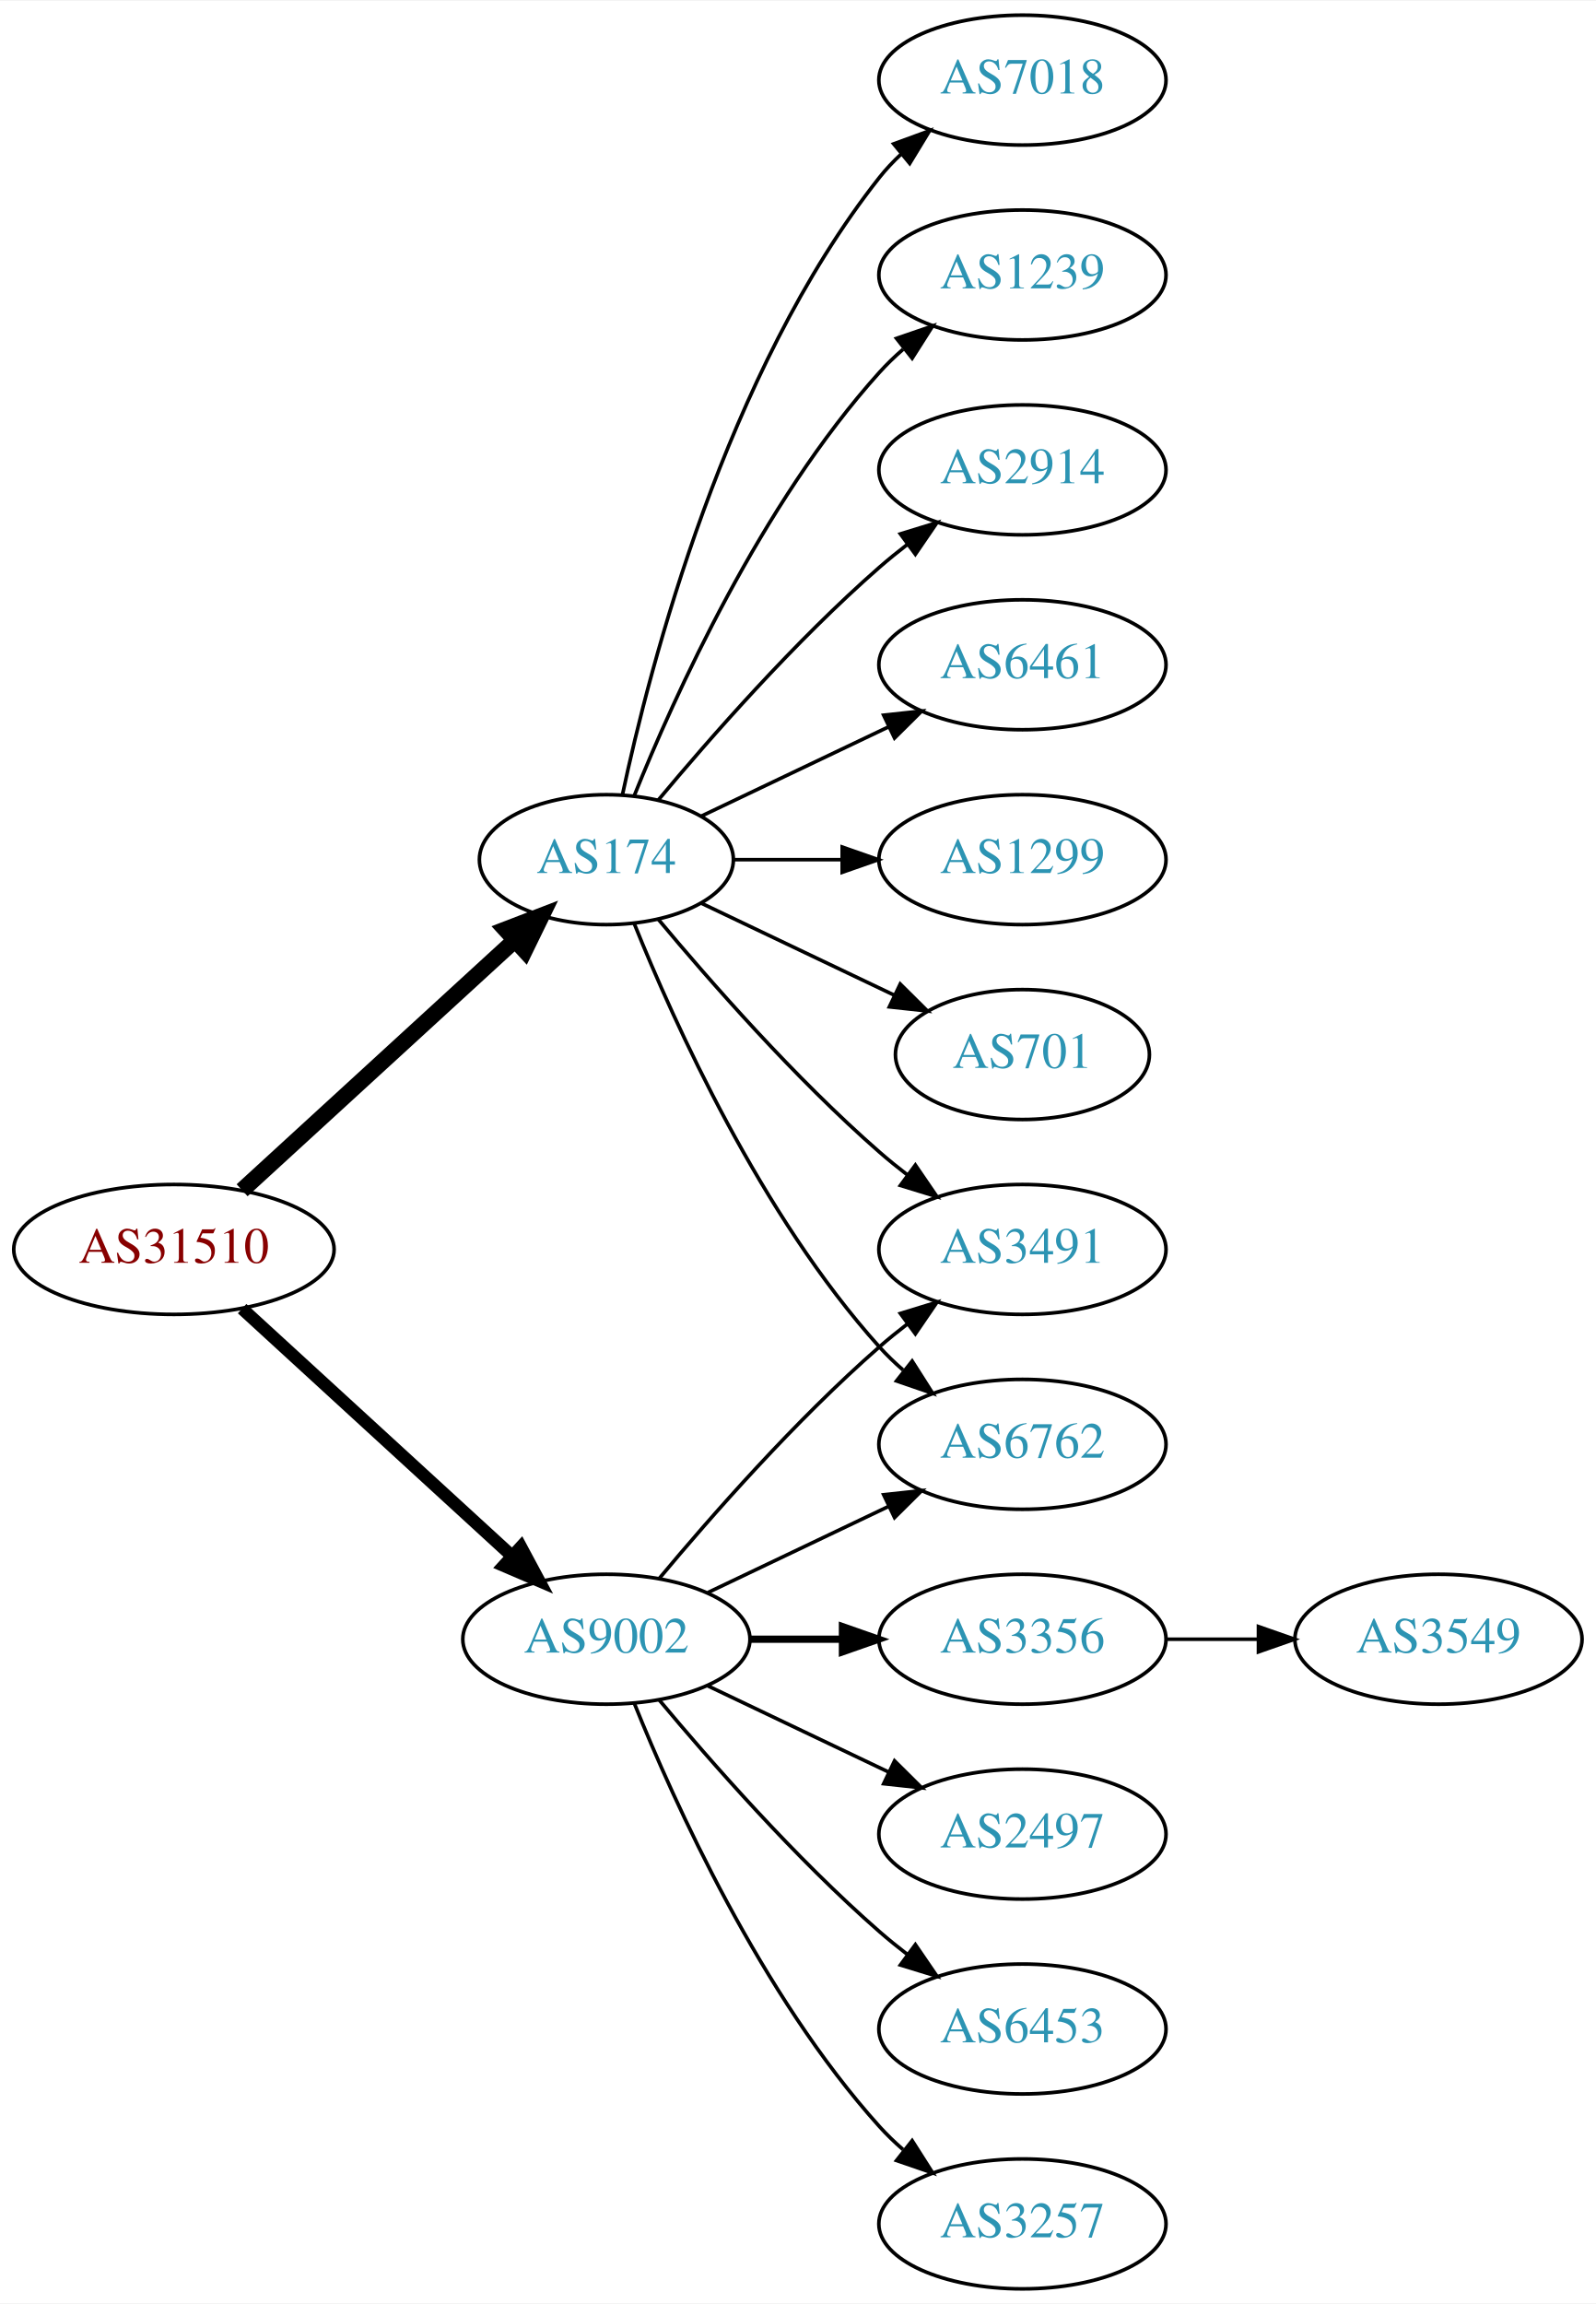
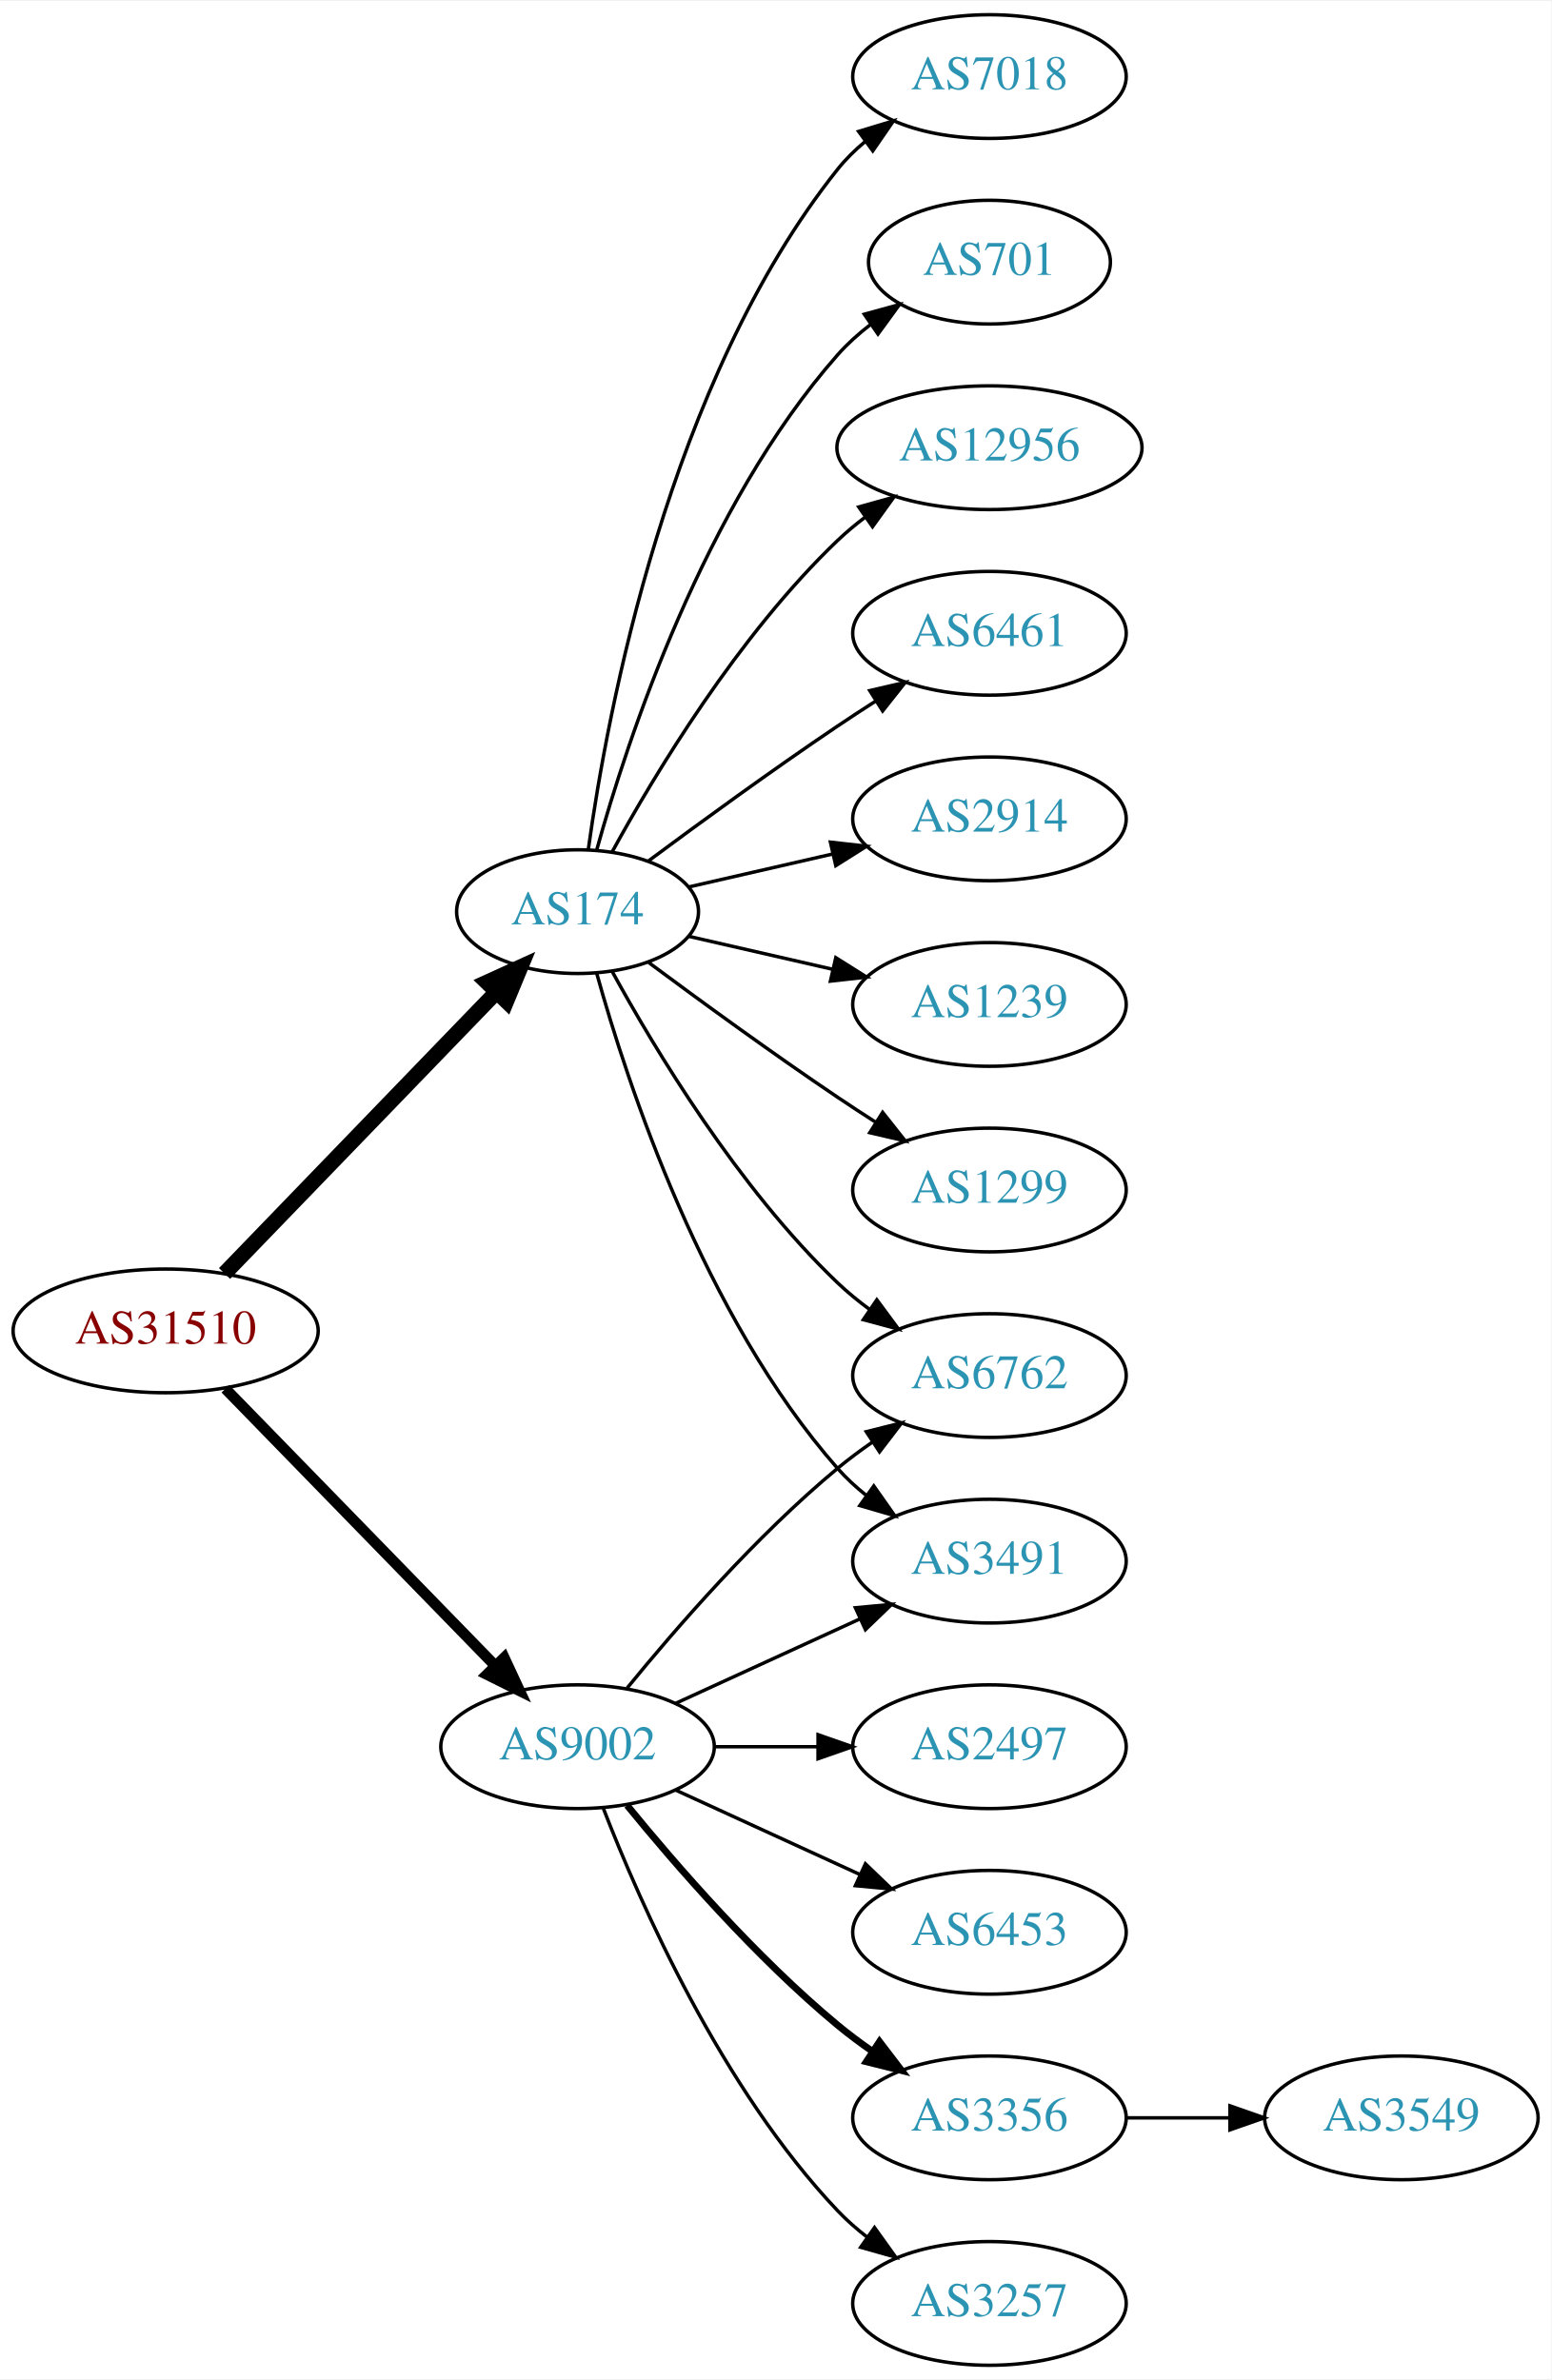
- <svg xmlns="http://www.w3.org/2000/svg" xmlns:xlink="http://www.w3.org/1999/xlink" width="442pt" height="638pt" viewBox="0.00 0.00 442.27 638.00">
-   <g id="graph0" class="graph" transform="scale(1 1) rotate(0) translate(4 634)">
-     <polygon fill="white" stroke="none" points="-4,4 -4,-634 438.271,-634 438.271,4 -4,4" />
+ <svg xmlns="http://www.w3.org/2000/svg" xmlns:xlink="http://www.w3.org/1999/xlink" width="451pt" height="692pt" viewBox="0.00 0.00 451.37 692.00">
+   <g id="graph0" class="graph" transform="scale(1 1) rotate(0) translate(4 688)">
+     <polygon fill="white" stroke="none" points="-4,4 -4,-688 447.37,-688 447.37,4 -4,4" />
    <g id="node1" class="node">
      <g id="a_node1">
        <a xlink:href="/asn/31510" xlink:title="AS31510 ~ Innsbrucker Kommunalbetriebe AG [AT]">
-           <ellipse fill="#ffffff" stroke="black" cx="44.196" cy="-288" rx="44.393" ry="18" />
-           <text text-anchor="middle" x="44.196" y="-284.3" font-family="Times,serif" font-size="14.00" fill="#880000">AS31510</text>
+           <ellipse fill="#ffffff" stroke="black" cx="44.196" cy="-301" rx="44.393" ry="18" />
+           <text text-anchor="middle" x="44.196" y="-297.3" font-family="Times,serif" font-size="14.00" fill="#880000">AS31510</text>
        </a>
      </g>
    </g>
    <g id="node2" class="node">
      <g id="a_node2">
        <a xlink:href="/asn/174" xlink:title="AS174 ~ Cogent Communications [US]">
-           <ellipse fill="#ffffff" stroke="black" cx="164.039" cy="-396" rx="35.194" ry="18" />
-           <text text-anchor="middle" x="164.039" y="-392.3" font-family="Times,serif" font-size="14.00" fill="#2c94b3">AS174</text>
+           <ellipse fill="#ffffff" stroke="black" cx="164.039" cy="-423" rx="35.194" ry="18" />
+           <text text-anchor="middle" x="164.039" y="-419.3" font-family="Times,serif" font-size="14.00" fill="#2c94b3">AS174</text>
        </a>
      </g>
    </g>
    <g id="edge1" class="edge">
-       <path fill="none" stroke="black" stroke-width="4.5" d="M63.094,-304.403C83.252,-322.878 116.129,-353.009 138.632,-373.632" />
-       <polygon fill="black" stroke="black" stroke-width="4.5" points="136.089,-376.642 146.121,-380.496 141.409,-370.836 136.089,-376.642" />
+       <path fill="none" stroke="black" stroke-width="4.5" d="M61.334,-317.708C81.811,-338.907 117.245,-375.59 140.413,-399.576" />
+       <polygon fill="black" stroke="black" stroke-width="4.5" points="137.69,-402.425 147.47,-406.882 143.354,-396.954 137.69,-402.425" />
    </g>
    <g id="node3" class="node">
      <g id="a_node3">
        <a xlink:href="/asn/9002" xlink:title="AS9002 ~ RETN Limited [EU]">
          <ellipse fill="#ffffff" stroke="black" cx="164.039" cy="-180" rx="39.794" ry="18" />
          <text text-anchor="middle" x="164.039" y="-176.3" font-family="Times,serif" font-size="14.00" fill="#2c94b3">AS9002</text>
        </a>
      </g>
    </g>
    <g id="edge2" class="edge">
-       <path fill="none" stroke="black" stroke-width="3.5" d="M63.094,-271.597C83.022,-253.333 115.38,-223.678 137.857,-203.079" />
-       <polygon fill="black" stroke="black" stroke-width="3.5" points="140.351,-205.54 145.359,-196.203 135.622,-200.38 140.351,-205.54" />
+       <path fill="none" stroke="black" stroke-width="3.15" d="M61.582,-284.175C82.011,-263.198 117.049,-227.222 140.129,-203.523" />
+       <polygon fill="black" stroke="black" stroke-width="3.15" points="142.699,-205.901 147.169,-196.295 137.684,-201.017 142.699,-205.901" />
    </g>
    <g id="node4" class="node">
      <g id="a_node4">
-         <a xlink:href="/asn/7018" xlink:title="AS7018 ~ AT&amp;T Services, Inc. [US]">
-           <ellipse fill="#ffffff" stroke="black" cx="279.332" cy="-612" rx="39.794" ry="18" />
-           <text text-anchor="middle" x="279.332" y="-608.3" font-family="Times,serif" font-size="14.00" fill="#2c94b3">AS7018</text>
+         <a xlink:href="/asn/2914" xlink:title="AS2914 ~ NTT America, Inc. [US]">
+           <ellipse fill="#ffffff" stroke="black" cx="283.881" cy="-450" rx="39.794" ry="18" />
+           <text text-anchor="middle" x="283.881" y="-446.3" font-family="Times,serif" font-size="14.00" fill="#2c94b3">AS2914</text>
        </a>
      </g>
    </g>
    <g id="edge3" class="edge">
-       <path fill="none" stroke="black" d="M168.47,-413.884C176.052,-449.613 197.042,-531.017 239.685,-585 241.493,-587.288 243.545,-589.462 245.74,-591.51" />
-       <polygon fill="black" stroke="black" points="243.651,-594.323 253.6,-597.966 248.094,-588.914 243.651,-594.323" />
+       <path fill="none" stroke="black" d="M196.309,-430.165C209.148,-433.106 224.253,-436.567 238.22,-439.767" />
+       <polygon fill="black" stroke="black" points="237.612,-443.219 248.141,-442.04 239.175,-436.395 237.612,-443.219" />
    </g>
    <g id="node5" class="node">
      <g id="a_node5">
        <a xlink:href="/asn/1239" xlink:title="AS1239 ~ Sprint [US]">
-           <ellipse fill="#ffffff" stroke="black" cx="279.332" cy="-558" rx="39.794" ry="18" />
-           <text text-anchor="middle" x="279.332" y="-554.3" font-family="Times,serif" font-size="14.00" fill="#2c94b3">AS1239</text>
+           <ellipse fill="#ffffff" stroke="black" cx="283.881" cy="-396" rx="39.794" ry="18" />
+           <text text-anchor="middle" x="283.881" y="-392.3" font-family="Times,serif" font-size="14.00" fill="#2c94b3">AS1239</text>
        </a>
      </g>
    </g>
    <g id="edge4" class="edge">
-       <path fill="none" stroke="black" d="M171.786,-413.787C182.837,-441.243 206.891,-494.578 239.685,-531 241.688,-533.224 243.906,-535.363 246.239,-537.397" />
-       <polygon fill="black" stroke="black" points="244.437,-540.433 254.458,-543.873 248.769,-534.935 244.437,-540.433" />
+       <path fill="none" stroke="black" d="M196.309,-415.835C209.148,-412.894 224.253,-409.433 238.22,-406.233" />
+       <polygon fill="black" stroke="black" points="239.175,-409.605 248.141,-403.96 237.612,-402.781 239.175,-409.605" />
    </g>
    <g id="node6" class="node">
      <g id="a_node6">
-         <a xlink:href="/asn/2914" xlink:title="AS2914 ~ NTT America, Inc. [US]">
-           <ellipse fill="#ffffff" stroke="black" cx="279.332" cy="-504" rx="39.794" ry="18" />
-           <text text-anchor="middle" x="279.332" y="-500.3" font-family="Times,serif" font-size="14.00" fill="#2c94b3">AS2914</text>
+         <a xlink:href="/asn/1299" xlink:title="AS1299 ~ Telia Carrier [EU]">
+           <ellipse fill="#ffffff" stroke="black" cx="283.881" cy="-342" rx="39.794" ry="18" />
+           <text text-anchor="middle" x="283.881" y="-338.3" font-family="Times,serif" font-size="14.00" fill="#2c94b3">AS1299</text>
        </a>
      </g>
    </g>
    <g id="edge5" class="edge">
-       <path fill="none" stroke="black" d="M178.404,-412.499C192.659,-429.596 216.354,-456.619 239.685,-477 242.151,-479.154 244.789,-481.294 247.487,-483.372" />
-       <polygon fill="black" stroke="black" points="245.512,-486.264 255.641,-489.37 249.66,-480.625 245.512,-486.264" />
+       <path fill="none" stroke="black" d="M184.74,-408.19C199.642,-397.125 220.71,-381.772 239.685,-369 243.234,-366.611 246.984,-364.161 250.733,-361.758" />
+       <polygon fill="black" stroke="black" points="252.801,-364.591 259.381,-356.288 249.059,-358.675 252.801,-364.591" />
    </g>
    <g id="node7" class="node">
      <g id="a_node7">
-         <a xlink:href="/asn/6461" xlink:title="AS6461 ~ Zayo Bandwidth [US]">
-           <ellipse fill="#ffffff" stroke="black" cx="279.332" cy="-450" rx="39.794" ry="18" />
-           <text text-anchor="middle" x="279.332" y="-446.3" font-family="Times,serif" font-size="14.00" fill="#2c94b3">AS6461</text>
+         <a xlink:href="/asn/7018" xlink:title="AS7018 ~ AT&amp;T Services, Inc. [US]">
+           <ellipse fill="#ffffff" stroke="black" cx="283.881" cy="-666" rx="39.794" ry="18" />
+           <text text-anchor="middle" x="283.881" y="-662.3" font-family="Times,serif" font-size="14.00" fill="#2c94b3">AS7018</text>
        </a>
      </g>
    </g>
    <g id="edge6" class="edge">
-       <path fill="none" stroke="black" d="M190.464,-408.119C205.766,-415.413 225.49,-424.814 242.372,-432.86" />
-       <polygon fill="black" stroke="black" points="240.879,-436.026 251.412,-437.169 243.891,-429.707 240.879,-436.026" />
+       <path fill="none" stroke="black" d="M167.178,-441.17C172.678,-480.974 190.504,-577.233 239.685,-639 242.026,-641.94 244.781,-644.649 247.747,-647.121" />
+       <polygon fill="black" stroke="black" points="245.812,-650.042 255.953,-653.11 249.939,-644.388 245.812,-650.042" />
    </g>
    <g id="node8" class="node">
      <g id="a_node8">
        <a xlink:href="/asn/3491" xlink:title="AS3491 ~ PCCW Global, Inc. [US]">
-           <ellipse fill="#ffffff" stroke="black" cx="279.332" cy="-288" rx="39.794" ry="18" />
-           <text text-anchor="middle" x="279.332" y="-284.3" font-family="Times,serif" font-size="14.00" fill="#2c94b3">AS3491</text>
+           <ellipse fill="#ffffff" stroke="black" cx="283.881" cy="-234" rx="39.794" ry="18" />
+           <text text-anchor="middle" x="283.881" y="-230.3" font-family="Times,serif" font-size="14.00" fill="#2c94b3">AS3491</text>
        </a>
      </g>
    </g>
    <g id="edge7" class="edge">
-       <path fill="none" stroke="black" d="M178.404,-379.501C192.659,-362.404 216.354,-335.381 239.685,-315 242.151,-312.846 244.789,-310.706 247.487,-308.628" />
-       <polygon fill="black" stroke="black" points="249.66,-311.375 255.641,-302.63 245.512,-305.736 249.66,-311.375" />
+       <path fill="none" stroke="black" d="M169.612,-405.054C178.517,-373.005 200.801,-305.158 239.685,-261 242.169,-258.179 245.019,-255.551 248.044,-253.129" />
+       <polygon fill="black" stroke="black" points="250.23,-255.869 256.334,-247.209 246.162,-250.172 250.23,-255.869" />
    </g>
    <g id="node9" class="node">
      <g id="a_node9">
-         <a xlink:href="/asn/1299" xlink:title="AS1299 ~ Telia Carrier [EU]">
-           <ellipse fill="#ffffff" stroke="black" cx="279.332" cy="-396" rx="39.794" ry="18" />
-           <text text-anchor="middle" x="279.332" y="-392.3" font-family="Times,serif" font-size="14.00" fill="#2c94b3">AS1299</text>
+         <a xlink:href="/asn/701" xlink:title="AS701 ~ UUNET [US]">
+           <ellipse fill="#ffffff" stroke="black" cx="283.881" cy="-612" rx="35.194" ry="18" />
+           <text text-anchor="middle" x="283.881" y="-608.3" font-family="Times,serif" font-size="14.00" fill="#2c94b3">AS701</text>
        </a>
      </g>
    </g>
    <g id="edge8" class="edge">
-       <path fill="none" stroke="black" d="M199.338,-396C208.715,-396 219.065,-396 229.1,-396" />
-       <polygon fill="black" stroke="black" points="229.388,-399.5 239.388,-396 229.388,-392.5 229.388,-399.5" />
+       <path fill="none" stroke="black" d="M169.612,-440.946C178.517,-472.995 200.801,-540.842 239.685,-585 242.512,-588.211 245.814,-591.172 249.309,-593.864" />
+       <polygon fill="black" stroke="black" points="247.466,-596.845 257.684,-599.645 251.443,-591.084 247.466,-596.845" />
    </g>
    <g id="node10" class="node">
      <g id="a_node10">
-         <a xlink:href="/asn/701" xlink:title="AS701 ~ UUNET [US]">
-           <ellipse fill="#ffffff" stroke="black" cx="279.332" cy="-342" rx="35.194" ry="18" />
-           <text text-anchor="middle" x="279.332" y="-338.3" font-family="Times,serif" font-size="14.00" fill="#2c94b3">AS701</text>
+         <a xlink:href="/asn/12956" xlink:title="AS12956 ~ TELXIUS [ES]">
+           <ellipse fill="#ffffff" stroke="black" cx="283.881" cy="-558" rx="44.393" ry="18" />
+           <text text-anchor="middle" x="283.881" y="-554.3" font-family="Times,serif" font-size="14.00" fill="#2c94b3">AS12956</text>
        </a>
      </g>
    </g>
    <g id="edge9" class="edge">
-       <path fill="none" stroke="black" d="M190.464,-383.881C206.207,-376.378 226.629,-366.644 243.822,-358.449" />
-       <polygon fill="black" stroke="black" points="245.47,-361.54 252.991,-354.078 242.458,-355.221 245.47,-361.54" />
+       <path fill="none" stroke="black" d="M174.065,-440.321C186.548,-463.1 210.837,-503.453 239.685,-531 242.192,-533.393 244.943,-535.687 247.805,-537.855" />
+       <polygon fill="black" stroke="black" points="245.852,-540.759 256.056,-543.61 249.857,-535.018 245.852,-540.759" />
    </g>
    <g id="node11" class="node">
      <g id="a_node11">
-         <a xlink:href="/asn/6762" xlink:title="AS6762 ~ TELECOM ITALIA SPARKLE S.p.A. [IT]">
-           <ellipse fill="#ffffff" stroke="black" cx="279.332" cy="-234" rx="39.794" ry="18" />
-           <text text-anchor="middle" x="279.332" y="-230.3" font-family="Times,serif" font-size="14.00" fill="#2c94b3">AS6762</text>
+         <a xlink:href="/asn/6461" xlink:title="AS6461 ~ Zayo Bandwidth [US]">
+           <ellipse fill="#ffffff" stroke="black" cx="283.881" cy="-504" rx="39.794" ry="18" />
+           <text text-anchor="middle" x="283.881" y="-500.3" font-family="Times,serif" font-size="14.00" fill="#2c94b3">AS6461</text>
        </a>
      </g>
    </g>
    <g id="edge10" class="edge">
-       <path fill="none" stroke="black" d="M171.786,-378.213C182.837,-350.757 206.891,-297.422 239.685,-261 241.688,-258.776 243.906,-256.637 246.239,-254.603" />
-       <polygon fill="black" stroke="black" points="248.769,-257.065 254.458,-248.127 244.437,-251.567 248.769,-257.065" />
-     </g>
-     <g id="edge14" class="edge">
-       <path fill="none" stroke="black" d="M178.669,-196.817C192.951,-213.929 216.498,-240.745 239.685,-261 242.151,-263.154 244.789,-265.294 247.487,-267.372" />
-       <polygon fill="black" stroke="black" points="245.512,-270.264 255.641,-273.37 249.66,-264.625 245.512,-270.264" />
-     </g>
-     <g id="edge11" class="edge">
-       <path fill="none" stroke="black" d="M192.175,-192.934C207.169,-200.081 225.99,-209.052 242.213,-216.785" />
-       <polygon fill="black" stroke="black" points="240.884,-220.028 251.417,-221.171 243.895,-213.709 240.884,-220.028" />
+       <path fill="none" stroke="black" d="M184.74,-437.81C199.642,-448.875 220.71,-464.228 239.685,-477 243.234,-479.389 246.984,-481.839 250.733,-484.242" />
+       <polygon fill="black" stroke="black" points="249.059,-487.325 259.381,-489.712 252.801,-481.409 249.059,-487.325" />
    </g>
    <g id="node12" class="node">
      <g id="a_node12">
-         <a xlink:href="/asn/3356" xlink:title="AS3356 ~ Level 3 Parent, LLC [US]">
-           <ellipse fill="#ffffff" stroke="black" cx="279.332" cy="-180" rx="39.794" ry="18" />
-           <text text-anchor="middle" x="279.332" y="-176.3" font-family="Times,serif" font-size="14.00" fill="#2c94b3">AS3356</text>
-         </a>
-       </g>
-     </g>
-     <g id="edge12" class="edge">
-       <path fill="none" stroke="black" stroke-width="2" d="M203.711,-180C211.914,-180 220.678,-180 229.21,-180" />
-       <polygon fill="black" stroke="black" stroke-width="2" points="229.449,-183.5 239.449,-180 229.449,-176.5 229.449,-183.5" />
+         <a xlink:href="/asn/6762" xlink:title="AS6762 ~ TELECOM ITALIA SPARKLE S.p.A. [IT]">
+           <ellipse fill="#ffffff" stroke="black" cx="283.881" cy="-288" rx="39.794" ry="18" />
+           <text text-anchor="middle" x="283.881" y="-284.3" font-family="Times,serif" font-size="14.00" fill="#2c94b3">AS6762</text>
+         </a>
+       </g>
+     </g>
+     <g id="edge11" class="edge">
+       <path fill="none" stroke="black" d="M174.065,-405.679C186.548,-382.9 210.837,-342.547 239.685,-315 242.553,-312.261 245.742,-309.653 249.051,-307.215" />
+       <polygon fill="black" stroke="black" points="251.114,-310.044 257.411,-301.523 247.175,-304.258 251.114,-310.044" />
+     </g>
+     <g id="edge16" class="edge">
+       <path fill="none" stroke="black" d="M192.667,-192.661C208.624,-199.973 228.895,-209.261 246.178,-217.181" />
+       <polygon fill="black" stroke="black" points="244.876,-220.435 255.425,-221.419 247.793,-214.071 244.876,-220.435" />
+     </g>
+     <g id="edge14" class="edge">
+       <path fill="none" stroke="black" d="M178.458,-197.065C192.572,-214.375 215.987,-241.345 239.685,-261 242.901,-263.668 246.402,-266.27 249.972,-268.741" />
+       <polygon fill="black" stroke="black" points="248.05,-271.666 258.329,-274.236 251.896,-265.817 248.05,-271.666" />
    </g>
    <g id="node13" class="node">
      <g id="a_node13">
-         <a xlink:href="/asn/2497" xlink:title="AS2497 ~ Internet Initiative Japan Inc. [JP]">
-           <ellipse fill="#ffffff" stroke="black" cx="279.332" cy="-126" rx="39.794" ry="18" />
-           <text text-anchor="middle" x="279.332" y="-122.3" font-family="Times,serif" font-size="14.00" fill="#2c94b3">AS2497</text>
-         </a>
-       </g>
-     </g>
-     <g id="edge13" class="edge">
-       <path fill="none" stroke="black" d="M192.175,-167.066C207.169,-159.919 225.99,-150.948 242.213,-143.215" />
-       <polygon fill="black" stroke="black" points="243.895,-146.291 251.417,-138.829 240.884,-139.972 243.895,-146.291" />
+         <a xlink:href="/asn/3257" xlink:title="AS3257 ~ GTT [DE]">
+           <ellipse fill="#ffffff" stroke="black" cx="283.881" cy="-18" rx="39.794" ry="18" />
+           <text text-anchor="middle" x="283.881" y="-14.3" font-family="Times,serif" font-size="14.00" fill="#2c94b3">AS3257</text>
+         </a>
+       </g>
+     </g>
+     <g id="edge12" class="edge">
+       <path fill="none" stroke="black" d="M171.562,-162.006C182.312,-134.272 205.969,-80.571 239.685,-45 242.271,-42.272 245.188,-39.706 248.257,-37.323" />
+       <polygon fill="black" stroke="black" points="250.435,-40.069 256.605,-31.457 246.411,-34.342 250.435,-40.069" />
    </g>
    <g id="node14" class="node">
      <g id="a_node14">
-         <a xlink:href="/asn/6453" xlink:title="AS6453 ~ TATA COMMUNICATIONS (AMERICA) INC [US]">
-           <ellipse fill="#ffffff" stroke="black" cx="279.332" cy="-72" rx="39.794" ry="18" />
-           <text text-anchor="middle" x="279.332" y="-68.3" font-family="Times,serif" font-size="14.00" fill="#2c94b3">AS6453</text>
-         </a>
-       </g>
-     </g>
-     <g id="edge15" class="edge">
-       <path fill="none" stroke="black" d="M178.669,-163.183C192.951,-146.071 216.498,-119.255 239.685,-99 242.151,-96.846 244.789,-94.706 247.487,-92.628" />
-       <polygon fill="black" stroke="black" points="249.66,-95.375 255.641,-86.63 245.512,-89.736 249.66,-95.375" />
+         <a xlink:href="/asn/2497" xlink:title="AS2497 ~ Internet Initiative Japan Inc. [JP]">
+           <ellipse fill="#ffffff" stroke="black" cx="283.881" cy="-180" rx="39.794" ry="18" />
+           <text text-anchor="middle" x="283.881" y="-176.3" font-family="Times,serif" font-size="14.00" fill="#2c94b3">AS2497</text>
+         </a>
+       </g>
+     </g>
+     <g id="edge13" class="edge">
+       <path fill="none" stroke="black" d="M203.951,-180C213.505,-180 223.854,-180 233.817,-180" />
+       <polygon fill="black" stroke="black" points="234.009,-183.5 244.009,-180 234.009,-176.5 234.009,-183.5" />
    </g>
    <g id="node15" class="node">
      <g id="a_node15">
-         <a xlink:href="/asn/3257" xlink:title="AS3257 ~ GTT [DE]">
-           <ellipse fill="#ffffff" stroke="black" cx="279.332" cy="-18" rx="39.794" ry="18" />
-           <text text-anchor="middle" x="279.332" y="-14.3" font-family="Times,serif" font-size="14.00" fill="#2c94b3">AS3257</text>
-         </a>
-       </g>
-     </g>
-     <g id="edge16" class="edge">
-       <path fill="none" stroke="black" d="M171.786,-162.213C182.837,-134.757 206.891,-81.422 239.685,-45 241.688,-42.776 243.906,-40.637 246.239,-38.603" />
-       <polygon fill="black" stroke="black" points="248.769,-41.065 254.458,-32.127 244.437,-35.567 248.769,-41.065" />
+         <a xlink:href="/asn/6453" xlink:title="AS6453 ~ TATA COMMUNICATIONS (AMERICA) INC [US]">
+           <ellipse fill="#ffffff" stroke="black" cx="283.881" cy="-126" rx="39.794" ry="18" />
+           <text text-anchor="middle" x="283.881" y="-122.3" font-family="Times,serif" font-size="14.00" fill="#2c94b3">AS6453</text>
+         </a>
+       </g>
+     </g>
+     <g id="edge15" class="edge">
+       <path fill="none" stroke="black" d="M192.667,-167.339C208.624,-160.027 228.895,-150.739 246.178,-142.819" />
+       <polygon fill="black" stroke="black" points="247.793,-145.929 255.425,-138.581 244.876,-139.565 247.793,-145.929" />
    </g>
    <g id="node16" class="node">
      <g id="a_node16">
+         <a xlink:href="/asn/3356" xlink:title="AS3356 ~ Level 3 Parent, LLC [US]">
+           <ellipse fill="#ffffff" stroke="black" cx="283.881" cy="-72" rx="39.794" ry="18" />
+           <text text-anchor="middle" x="283.881" y="-68.3" font-family="Times,serif" font-size="14.00" fill="#2c94b3">AS3356</text>
+         </a>
+       </g>
+     </g>
+     <g id="edge17" class="edge">
+       <path fill="none" stroke="black" stroke-width="2" d="M178.458,-162.935C192.572,-145.625 215.987,-118.655 239.685,-99 242.901,-96.332 246.402,-93.73 249.972,-91.259" />
+       <polygon fill="black" stroke="black" stroke-width="2" points="251.896,-94.183 258.329,-85.764 248.05,-88.334 251.896,-94.183" />
+     </g>
+     <g id="node17" class="node">
+       <g id="a_node17">
        <a xlink:href="/asn/3549" xlink:title="AS3549 ~ Level 3 Parent, LLC [US]">
-           <ellipse fill="#ffffff" stroke="black" cx="394.625" cy="-180" rx="39.794" ry="18" />
-           <text text-anchor="middle" x="394.625" y="-176.3" font-family="Times,serif" font-size="14.00" fill="#2c94b3">AS3549</text>
-         </a>
-       </g>
-     </g>
-     <g id="edge17" class="edge">
-       <path fill="none" stroke="black" d="M319.004,-180C327.207,-180 335.971,-180 344.503,-180" />
-       <polygon fill="black" stroke="black" points="344.742,-183.5 354.742,-180 344.742,-176.5 344.742,-183.5" />
+           <ellipse fill="#ffffff" stroke="black" cx="403.724" cy="-72" rx="39.794" ry="18" />
+           <text text-anchor="middle" x="403.724" y="-68.3" font-family="Times,serif" font-size="14.00" fill="#2c94b3">AS3549</text>
+         </a>
+       </g>
+     </g>
+     <g id="edge18" class="edge">
+       <path fill="none" stroke="black" d="M323.794,-72C333.347,-72 343.697,-72 353.659,-72" />
+       <polygon fill="black" stroke="black" points="353.852,-75.5 363.852,-72 353.852,-68.5 353.852,-75.5" />
    </g>
  </g>
</svg>
